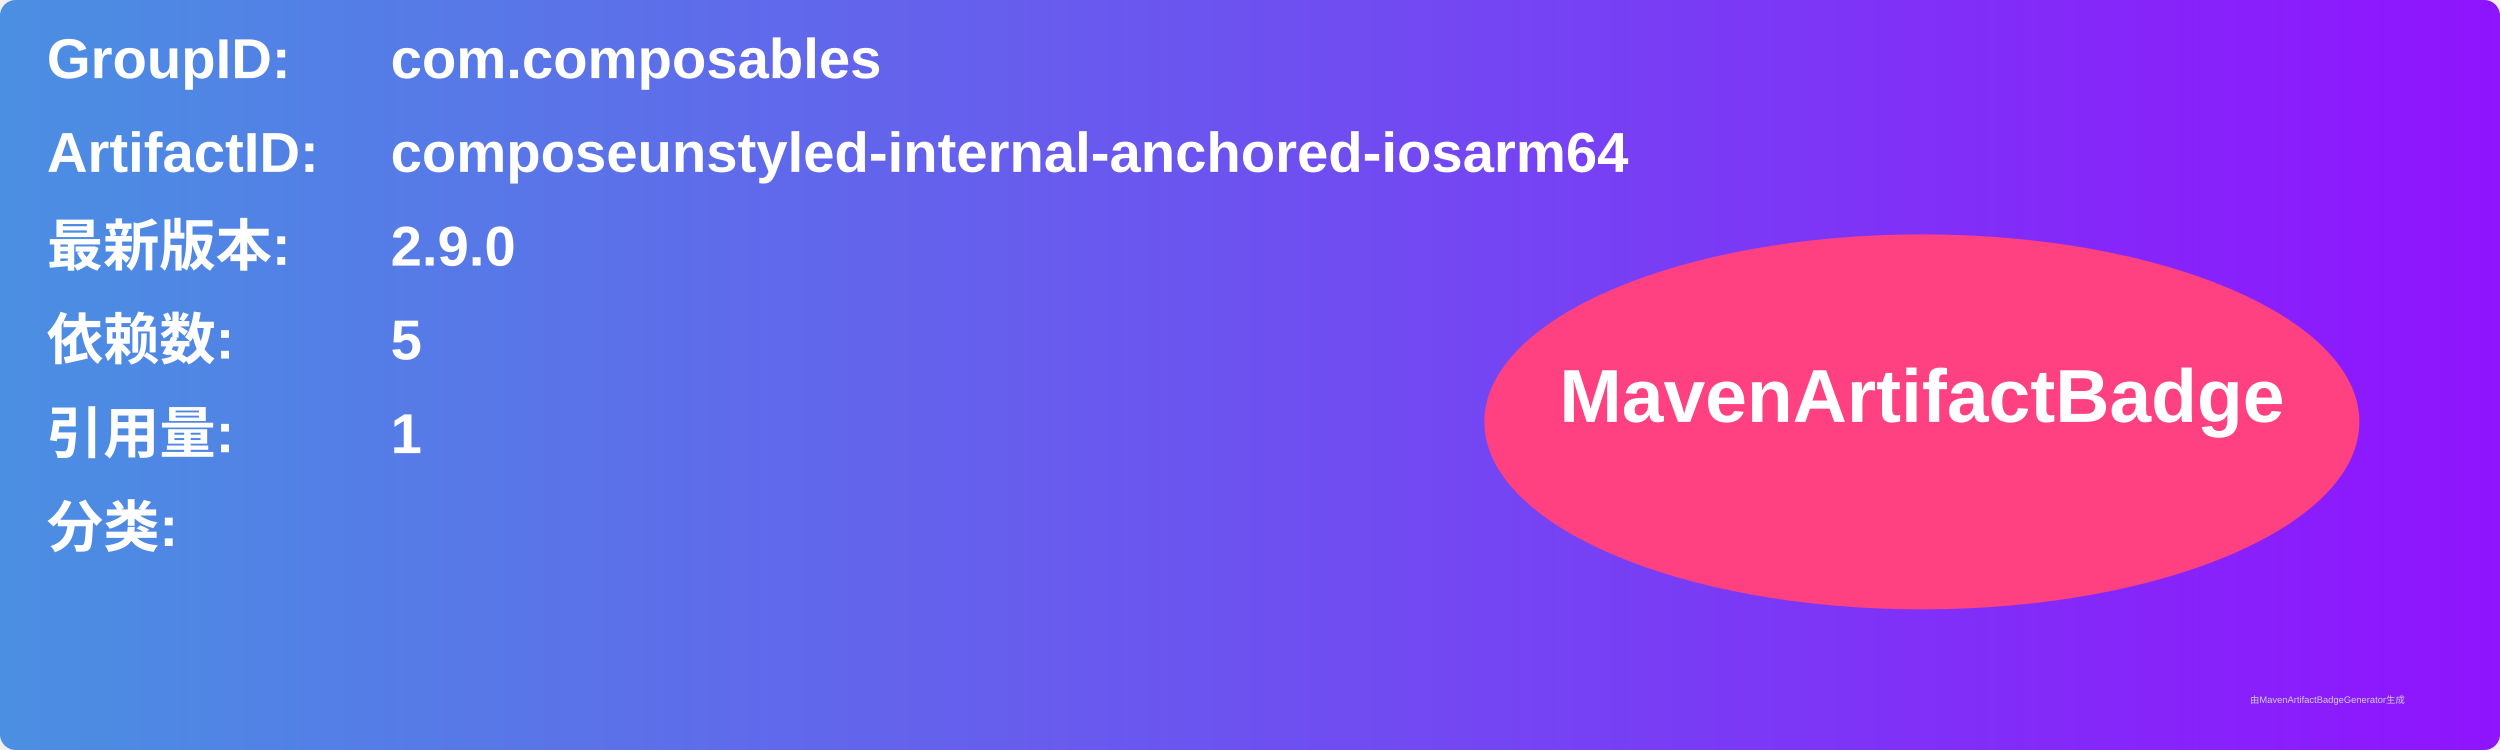
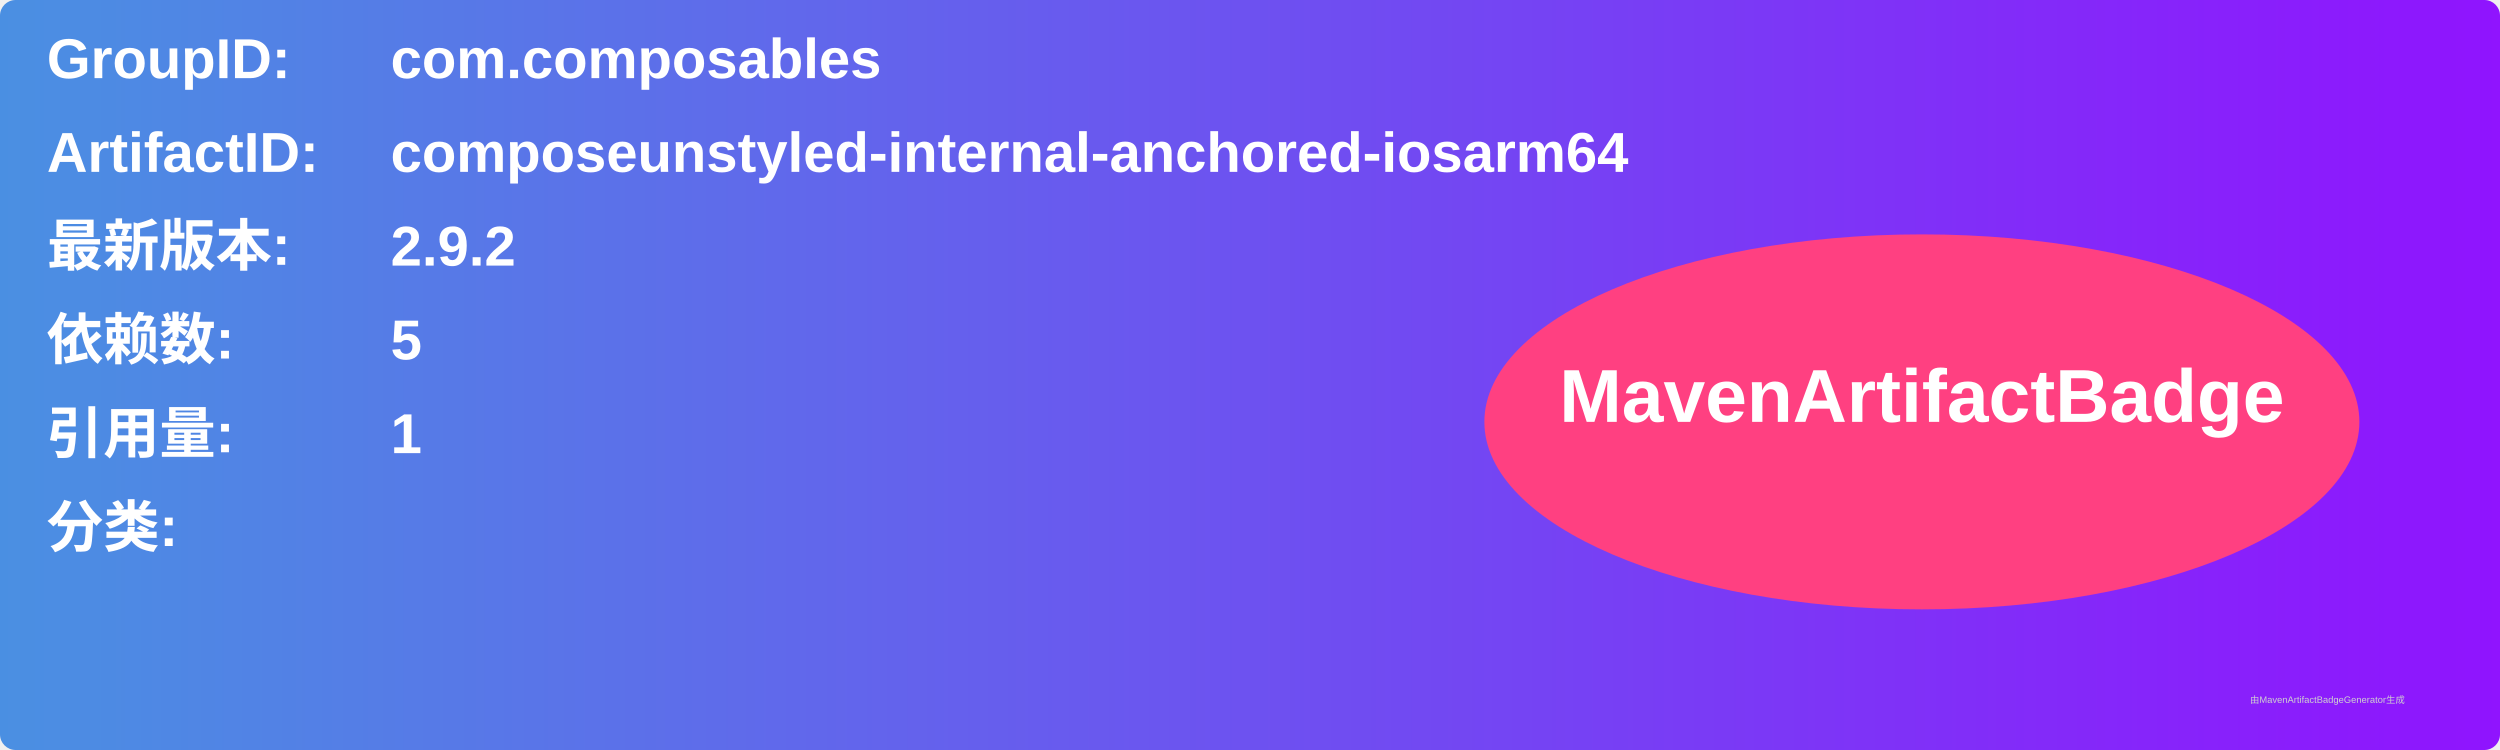
<svg xmlns="http://www.w3.org/2000/svg" width="800" height="240" viewBox="0 0 800 240">
  <linearGradient id="grad" x1="0%" y1="0%" x2="100%" y2="0%">
    <stop offset="0%" stop-color="#4a90e2" />
    <stop offset="100%" stop-color="#9013fe" />
  </linearGradient>
  <rect width="100%" height="100%" rx="5" ry="5" fill="url(#grad)" />
  <g transform="translate(15, 15)">
    <text x="0" y="10" font-family="Arial" font-size="18" fill="white" font-weight="bold" width="260">GroupID:</text>
    <text x="110" y="10" font-family="Arial" font-size="18" fill="white" font-weight="bold" width="460">com.composables</text>
    <text x="0" y="40" font-family="Arial" font-size="18" fill="white" font-weight="bold" width="260">ArtifactID:</text>
    <text x="110" y="40" font-family="Arial" font-size="18" fill="white" font-weight="bold" width="460">composeunstyled-internal-anchored-iosarm64</text>
    <text x="0" y="70" font-family="Arial" font-size="18" fill="white" font-weight="bold">最新版本:</text>
    <text x="110" y="70" font-family="Arial" font-size="18" fill="white" font-weight="bold">
-       <tspan font-weight="bold">2.9.0</tspan>
+       <tspan font-weight="bold">2.9.2</tspan>
    </text>
    <text x="0" y="100" font-family="Arial" font-size="18" fill="white" font-weight="bold">依赖数: </text>
    <text x="110" y="100" font-family="Arial" font-size="18" fill="white">
      <tspan font-weight="bold">5</tspan>
    </text>
    <text x="0" y="130" font-family="Arial" font-size="18" fill="white" font-weight="bold">引用量: </text>
    <text x="110" y="130" font-family="Arial" font-size="18" fill="white">
      <tspan font-weight="bold">1</tspan>
    </text>
    <text x="0" y="160" font-family="Arial" font-size="18" fill="white" font-weight="bold">分类:</text>
    <text x="10" y="190" font-family="Arial" font-size="10" fill="white">
      <tspan font-weight="bold" />
    </text>
    <ellipse cx="600" cy="120" rx="140" ry="60" fill="#ff4081" />
    <text x="600" y="120" text-anchor="middle" font-family="Arial" font-size="24" fill="white" font-weight="bold">MavenArtifactBadge</text>
  </g>
  <text x="720" y="225" font-family="Arial" font-size="3" fill="#d0d0d0">由MavenArtifactBadgeGenerator生成</text>
</svg>
